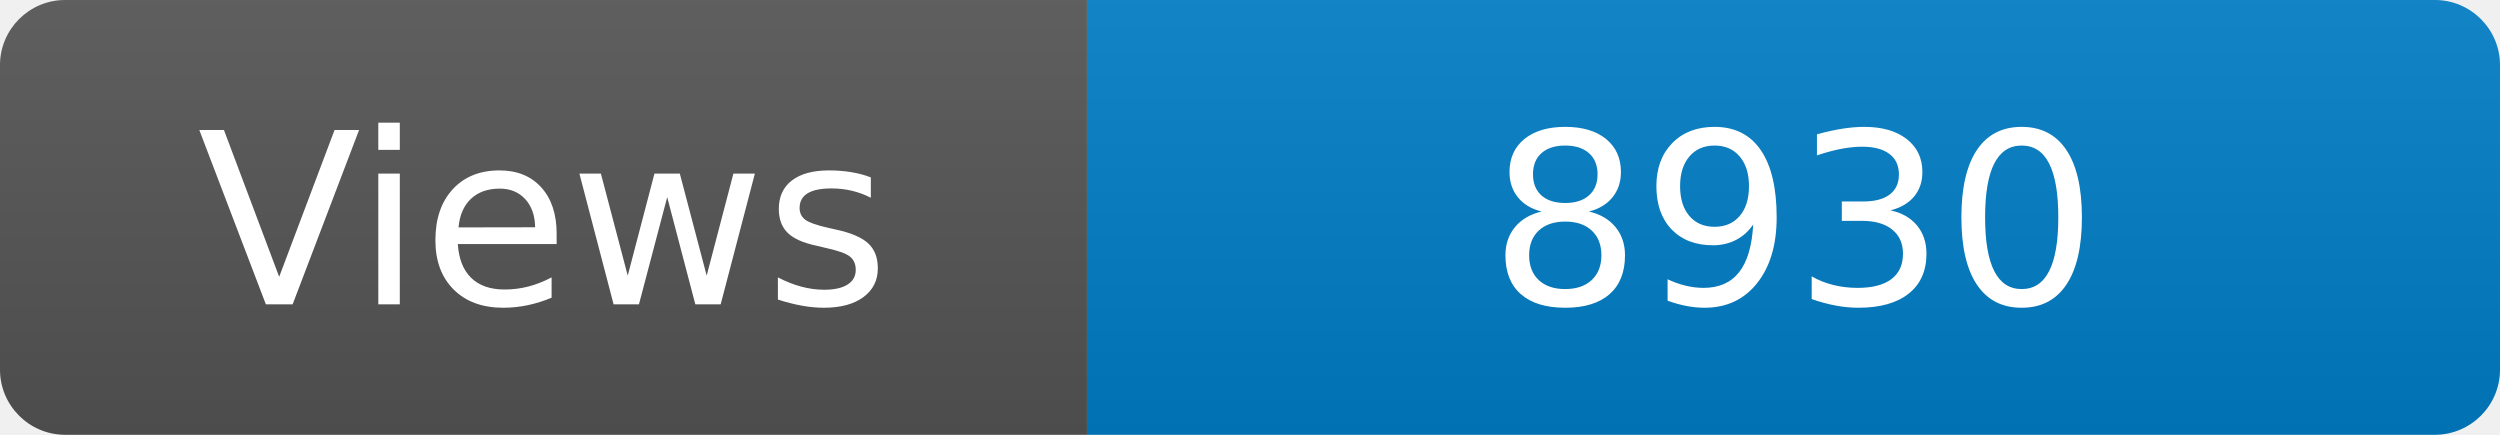
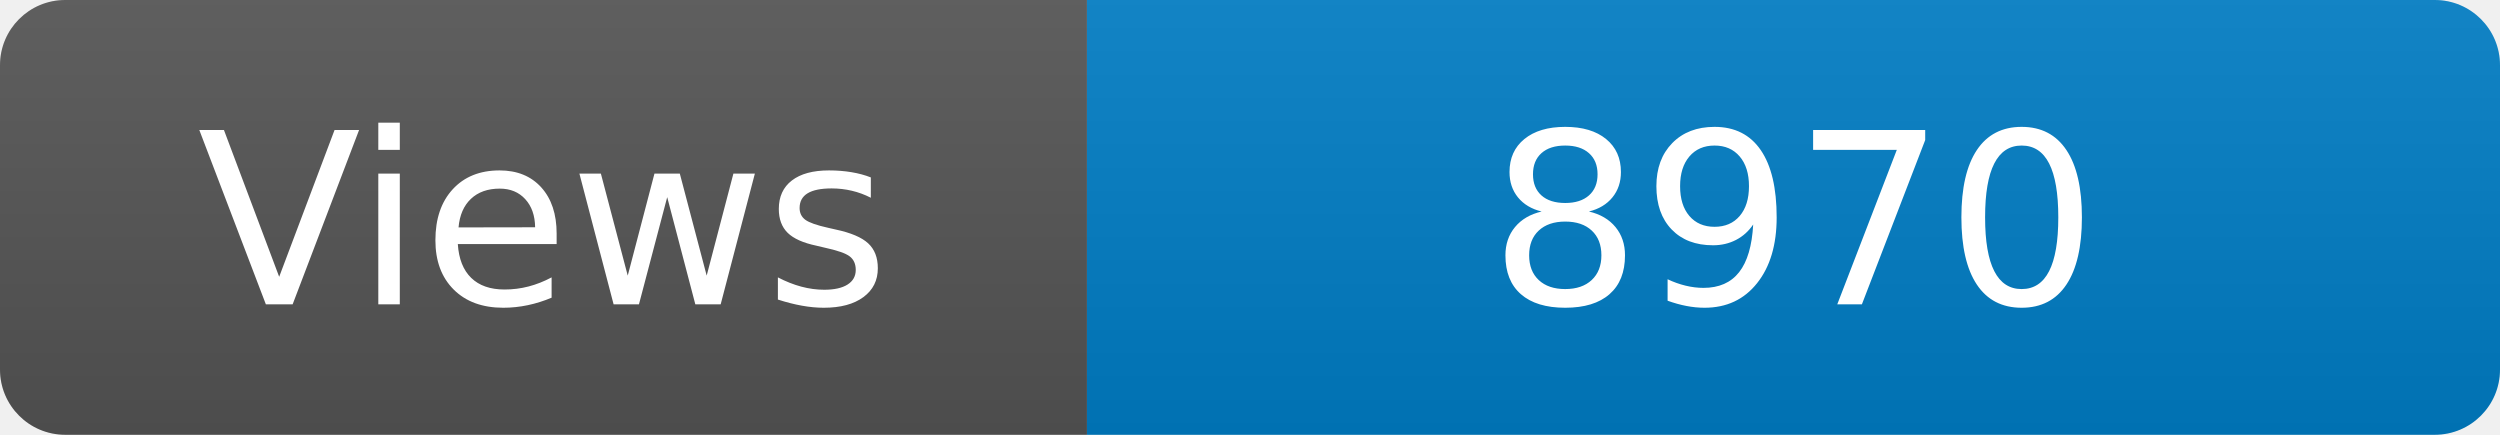
<svg xmlns="http://www.w3.org/2000/svg" width="115" height="20" role="img" aria-label="Maintained?: yes">
  <linearGradient id="s" x2="0" y2="100%">
    <stop offset="0" stop-color="#bbb" stop-opacity=".1" />
    <stop offset="1" stop-opacity=".1" />
  </linearGradient>
  <clipPath id="r">
    <rect width="115" height="20" rx="3" fill="#fff" />
  </clipPath>
  <g clip-path="url(#r)">
    <rect width="50" height="20" fill="#555" />
    <rect x="50" width="160" height="20" fill="#007ec6" />
    <rect width="115" height="20" fill="url(#s)" />
  </g>
  <g fill="#fff" text-anchor="middle" font-family="Verdana,Geneva,DejaVu Sans,sans-serif" font-size="110">
    <text x="250" y="140" transform="scale(.1)" fill="#fff">Views</text>
-     <text x="825" y="140" transform="scale(.1)" fill="#fff">8930</text>
+     <text x="825" y="140" transform="scale(.1)" fill="#fff">8970</text>
  </g>
</svg>
